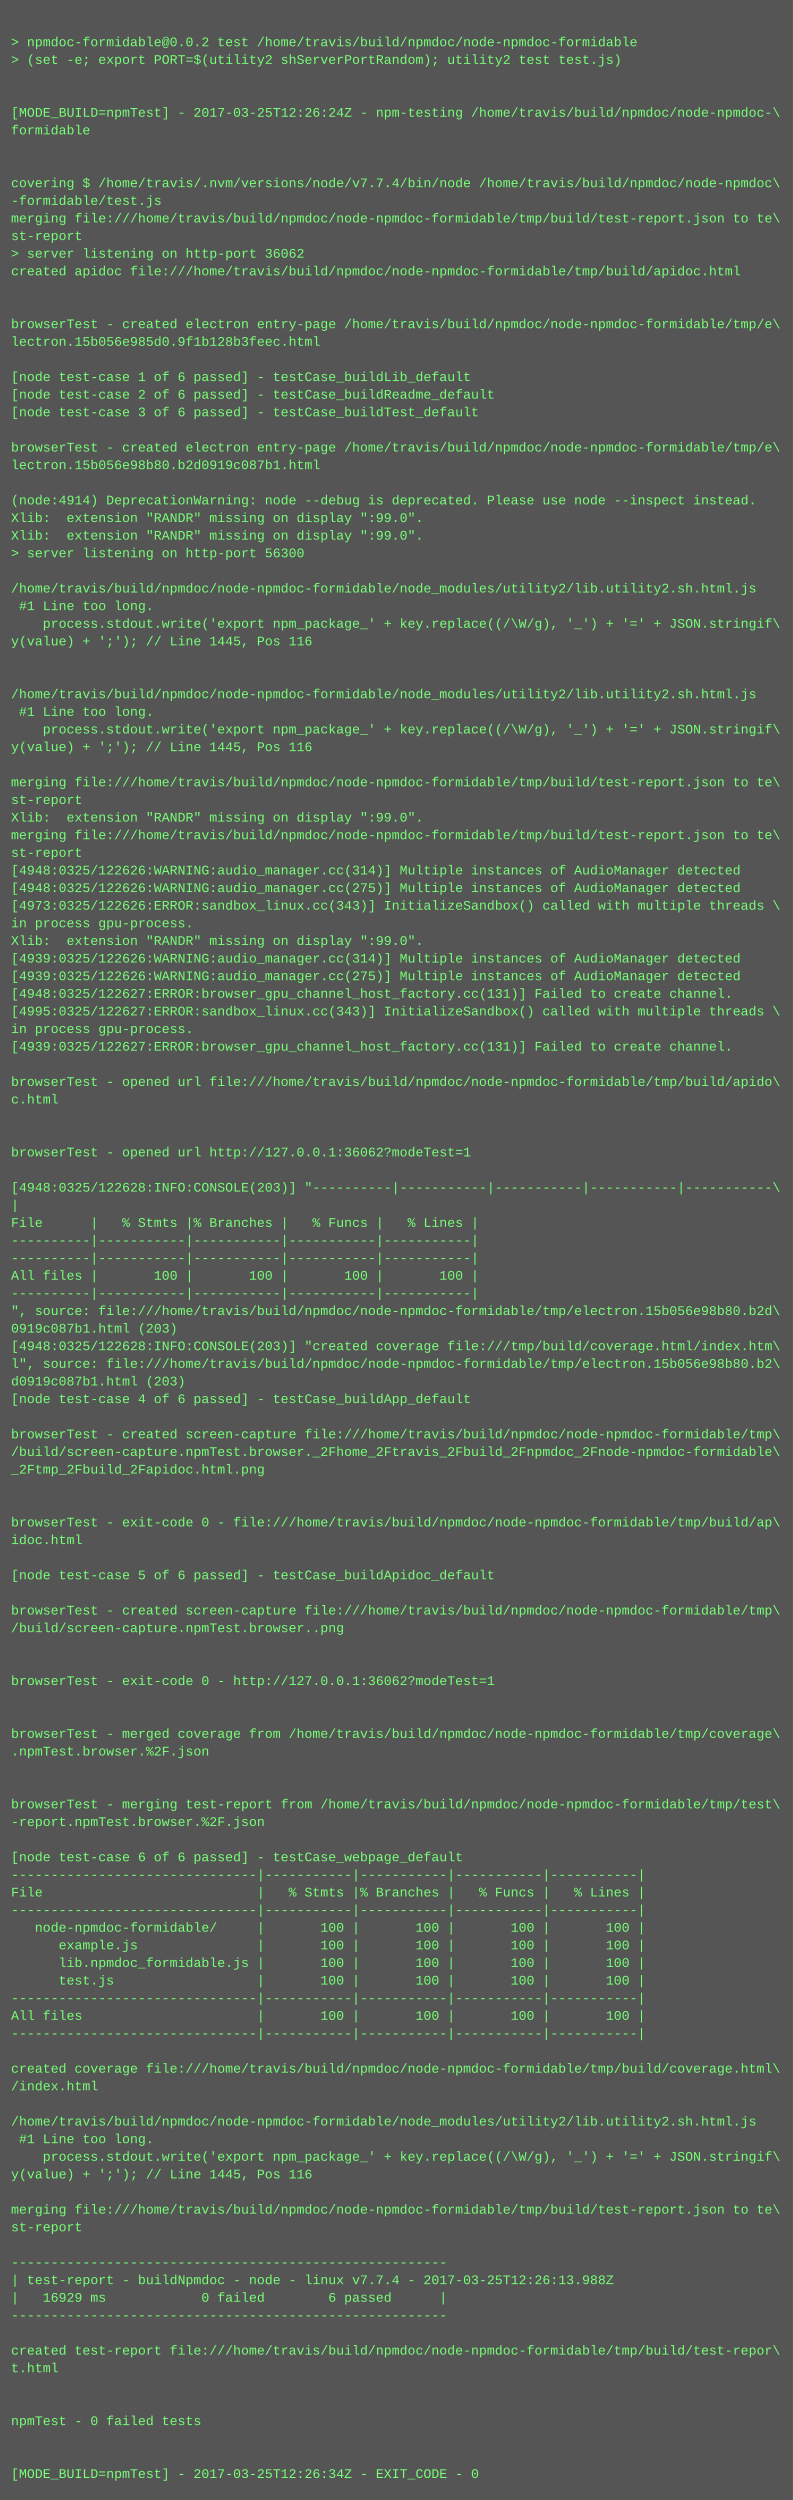
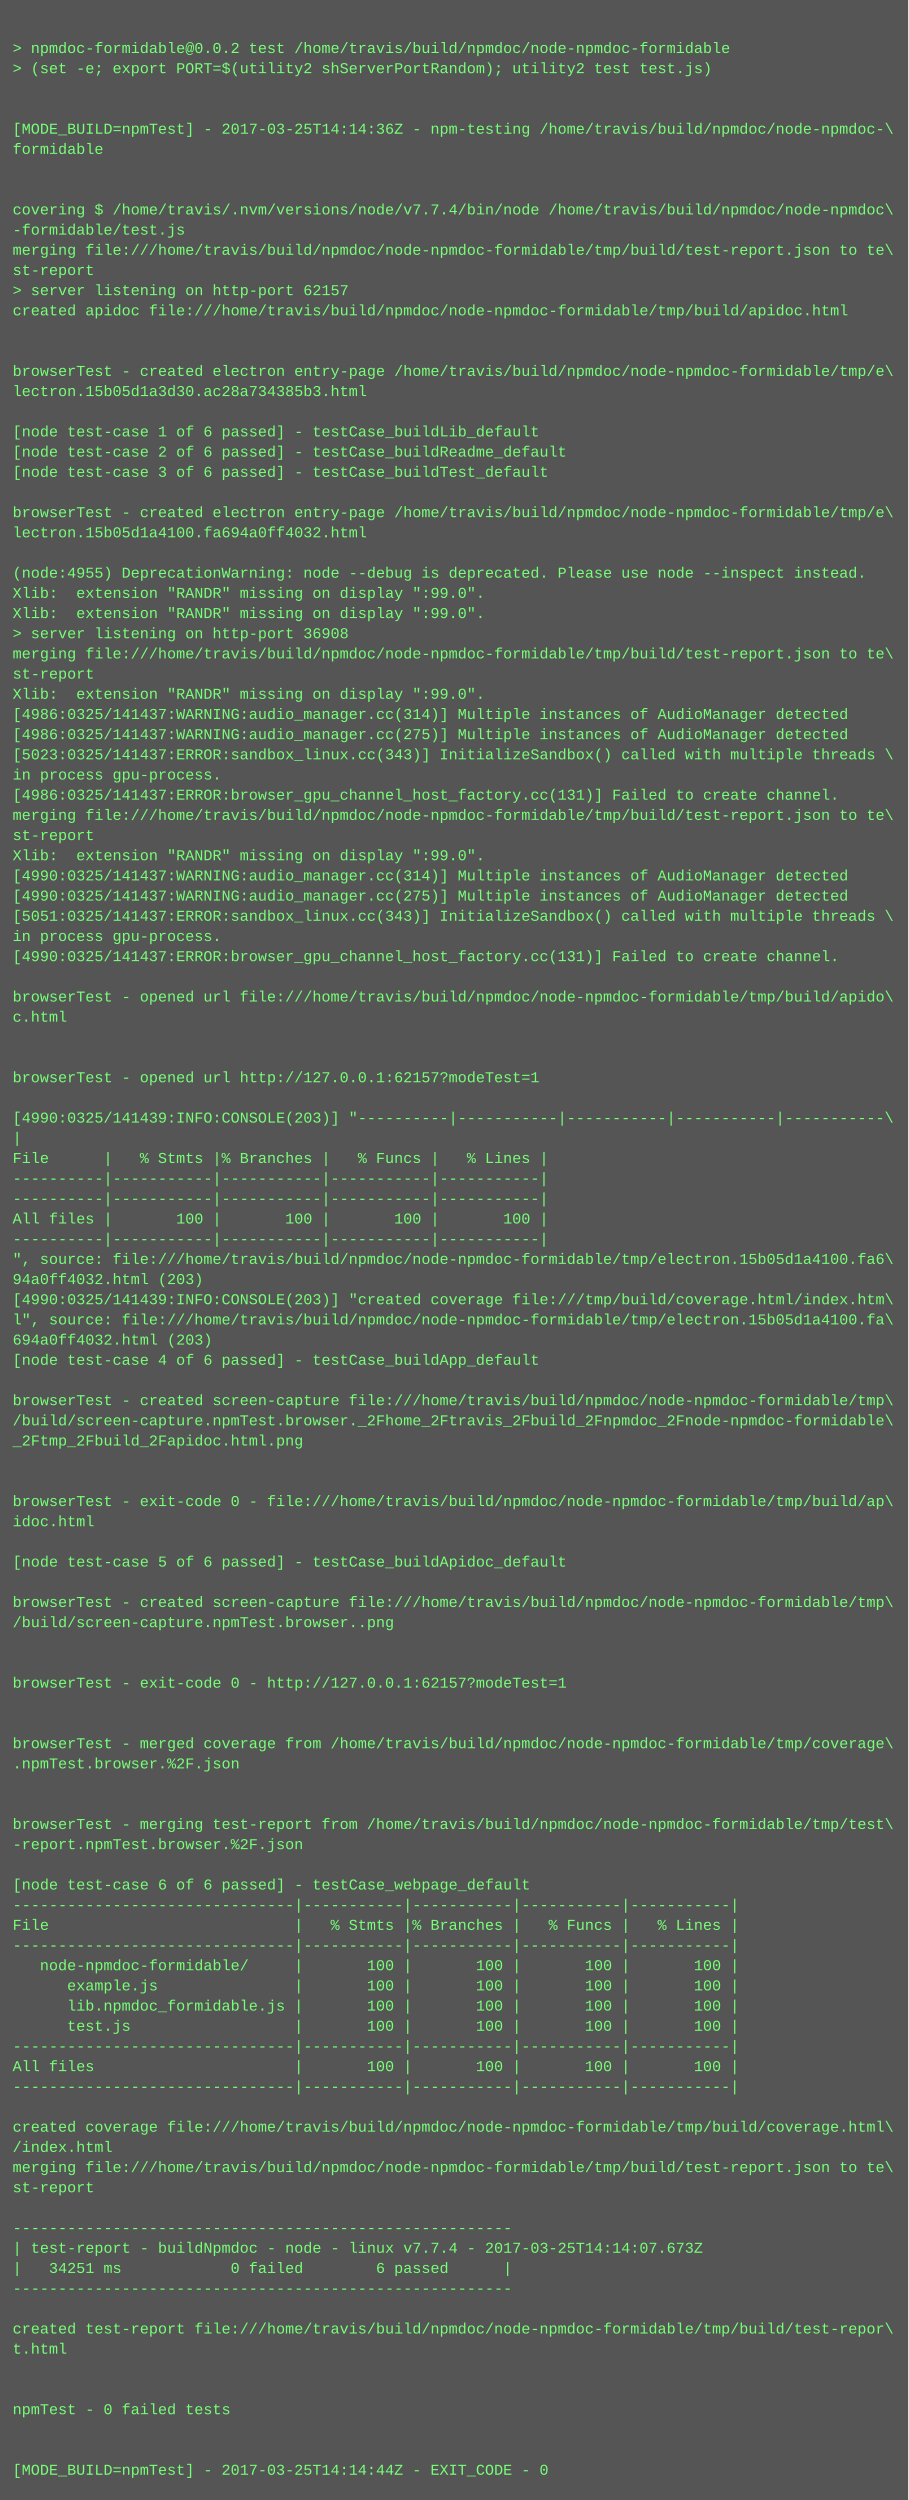
- <svg xmlns="http://www.w3.org/2000/svg" height="2270" width="720">
-   <rect height="2270" fill="#555" width="720" />
+ <svg xmlns="http://www.w3.org/2000/svg" height="1982" width="720">
+   <rect height="1982" fill="#555" width="720" />
  <text fill="#7f7" font-family="Courier New" font-size="12" xml:space="preserve">
    <tspan x="10" y="26" />
    <tspan x="10" y="42">&gt; npmdoc-formidable@0.0.2 test /home/travis/build/npmdoc/node-npmdoc-formidable</tspan>
    <tspan x="10" y="58">&gt; (set -e; export PORT=$(utility2 shServerPortRandom); utility2 test test.js)</tspan>
    <tspan x="10" y="74" />
    <tspan x="10" y="90" />
-     <tspan x="10" y="106">[MODE_BUILD=npmTest] - 2017-03-25T12:26:24Z - npm-testing /home/travis/build/npmdoc/node-npmdoc-\</tspan>
+     <tspan x="10" y="106">[MODE_BUILD=npmTest] - 2017-03-25T14:14:36Z - npm-testing /home/travis/build/npmdoc/node-npmdoc-\</tspan>
    <tspan x="10" y="122">formidable</tspan>
    <tspan x="10" y="138" />
    <tspan x="10" y="154" />
    <tspan x="10" y="170">covering $ /home/travis/.nvm/versions/node/v7.7.4/bin/node /home/travis/build/npmdoc/node-npmdoc\</tspan>
    <tspan x="10" y="186">-formidable/test.js</tspan>
    <tspan x="10" y="202">merging file:///home/travis/build/npmdoc/node-npmdoc-formidable/tmp/build/test-report.json to te\</tspan>
    <tspan x="10" y="218">st-report</tspan>
-     <tspan x="10" y="234">&gt; server listening on http-port 36062</tspan>
+     <tspan x="10" y="234">&gt; server listening on http-port 62157</tspan>
    <tspan x="10" y="250">created apidoc file:///home/travis/build/npmdoc/node-npmdoc-formidable/tmp/build/apidoc.html</tspan>
    <tspan x="10" y="266" />
    <tspan x="10" y="282" />
    <tspan x="10" y="298">browserTest - created electron entry-page /home/travis/build/npmdoc/node-npmdoc-formidable/tmp/e\</tspan>
-     <tspan x="10" y="314">lectron.15b056e985d0.9f1b128b3feec.html</tspan>
+     <tspan x="10" y="314">lectron.15b05d1a3d30.ac28a734385b3.html</tspan>
    <tspan x="10" y="330" />
    <tspan x="10" y="346">[node test-case 1 of 6 passed] - testCase_buildLib_default</tspan>
    <tspan x="10" y="362">[node test-case 2 of 6 passed] - testCase_buildReadme_default</tspan>
    <tspan x="10" y="378">[node test-case 3 of 6 passed] - testCase_buildTest_default</tspan>
    <tspan x="10" y="394" />
    <tspan x="10" y="410">browserTest - created electron entry-page /home/travis/build/npmdoc/node-npmdoc-formidable/tmp/e\</tspan>
-     <tspan x="10" y="426">lectron.15b056e98b80.b2d0919c087b1.html</tspan>
+     <tspan x="10" y="426">lectron.15b05d1a4100.fa694a0ff4032.html</tspan>
    <tspan x="10" y="442" />
-     <tspan x="10" y="458">(node:4914) DeprecationWarning: node --debug is deprecated. Please use node --inspect instead.</tspan>
+     <tspan x="10" y="458">(node:4955) DeprecationWarning: node --debug is deprecated. Please use node --inspect instead.</tspan>
    <tspan x="10" y="474">Xlib:  extension "RANDR" missing on display ":99.0".</tspan>
    <tspan x="10" y="490">Xlib:  extension "RANDR" missing on display ":99.0".</tspan>
-     <tspan x="10" y="506">&gt; server listening on http-port 56300</tspan>
-     <tspan x="10" y="522" />
-     <tspan x="10" y="538">/home/travis/build/npmdoc/node-npmdoc-formidable/node_modules/utility2/lib.utility2.sh.html.js</tspan>
-     <tspan x="10" y="554"> #1 Line too long.</tspan>
-     <tspan x="10" y="570">    process.stdout.write('export npm_package_' + key.replace((/\W/g), '_') + '=' + JSON.stringif\</tspan>
-     <tspan x="10" y="586">y(value) + ';'); // Line 1445, Pos 116</tspan>
-     <tspan x="10" y="602" />
-     <tspan x="10" y="618" />
-     <tspan x="10" y="634">/home/travis/build/npmdoc/node-npmdoc-formidable/node_modules/utility2/lib.utility2.sh.html.js</tspan>
-     <tspan x="10" y="650"> #1 Line too long.</tspan>
-     <tspan x="10" y="666">    process.stdout.write('export npm_package_' + key.replace((/\W/g), '_') + '=' + JSON.stringif\</tspan>
-     <tspan x="10" y="682">y(value) + ';'); // Line 1445, Pos 116</tspan>
-     <tspan x="10" y="698" />
-     <tspan x="10" y="714">merging file:///home/travis/build/npmdoc/node-npmdoc-formidable/tmp/build/test-report.json to te\</tspan>
-     <tspan x="10" y="730">st-report</tspan>
-     <tspan x="10" y="746">Xlib:  extension "RANDR" missing on display ":99.0".</tspan>
-     <tspan x="10" y="762">merging file:///home/travis/build/npmdoc/node-npmdoc-formidable/tmp/build/test-report.json to te\</tspan>
-     <tspan x="10" y="778">st-report</tspan>
-     <tspan x="10" y="794">[4948:0325/122626:WARNING:audio_manager.cc(314)] Multiple instances of AudioManager detected</tspan>
-     <tspan x="10" y="810">[4948:0325/122626:WARNING:audio_manager.cc(275)] Multiple instances of AudioManager detected</tspan>
-     <tspan x="10" y="826">[4973:0325/122626:ERROR:sandbox_linux.cc(343)] InitializeSandbox() called with multiple threads \</tspan>
-     <tspan x="10" y="842">in process gpu-process. </tspan>
-     <tspan x="10" y="858">Xlib:  extension "RANDR" missing on display ":99.0".</tspan>
-     <tspan x="10" y="874">[4939:0325/122626:WARNING:audio_manager.cc(314)] Multiple instances of AudioManager detected</tspan>
-     <tspan x="10" y="890">[4939:0325/122626:WARNING:audio_manager.cc(275)] Multiple instances of AudioManager detected</tspan>
-     <tspan x="10" y="906">[4948:0325/122627:ERROR:browser_gpu_channel_host_factory.cc(131)] Failed to create channel.</tspan>
-     <tspan x="10" y="922">[4995:0325/122627:ERROR:sandbox_linux.cc(343)] InitializeSandbox() called with multiple threads \</tspan>
-     <tspan x="10" y="938">in process gpu-process. </tspan>
-     <tspan x="10" y="954">[4939:0325/122627:ERROR:browser_gpu_channel_host_factory.cc(131)] Failed to create channel.</tspan>
-     <tspan x="10" y="970" />
-     <tspan x="10" y="986">browserTest - opened url file:///home/travis/build/npmdoc/node-npmdoc-formidable/tmp/build/apido\</tspan>
-     <tspan x="10" y="1002">c.html</tspan>
-     <tspan x="10" y="1018" />
-     <tspan x="10" y="1034" />
-     <tspan x="10" y="1050">browserTest - opened url http://127.0.0.1:36062?modeTest=1</tspan>
-     <tspan x="10" y="1066" />
-     <tspan x="10" y="1082">[4948:0325/122628:INFO:CONSOLE(203)] "----------|-----------|-----------|-----------|-----------\</tspan>
-     <tspan x="10" y="1098">|</tspan>
-     <tspan x="10" y="1114">File      |   % Stmts |% Branches |   % Funcs |   % Lines |</tspan>
-     <tspan x="10" y="1130">----------|-----------|-----------|-----------|-----------|</tspan>
-     <tspan x="10" y="1146">----------|-----------|-----------|-----------|-----------|</tspan>
-     <tspan x="10" y="1162">All files |       100 |       100 |       100 |       100 |</tspan>
-     <tspan x="10" y="1178">----------|-----------|-----------|-----------|-----------|</tspan>
-     <tspan x="10" y="1194">", source: file:///home/travis/build/npmdoc/node-npmdoc-formidable/tmp/electron.15b056e98b80.b2d\</tspan>
-     <tspan x="10" y="1210">0919c087b1.html (203)</tspan>
-     <tspan x="10" y="1226">[4948:0325/122628:INFO:CONSOLE(203)] "created coverage file:///tmp/build/coverage.html/index.htm\</tspan>
-     <tspan x="10" y="1242">l", source: file:///home/travis/build/npmdoc/node-npmdoc-formidable/tmp/electron.15b056e98b80.b2\</tspan>
-     <tspan x="10" y="1258">d0919c087b1.html (203)</tspan>
-     <tspan x="10" y="1274">[node test-case 4 of 6 passed] - testCase_buildApp_default</tspan>
-     <tspan x="10" y="1290" />
-     <tspan x="10" y="1306">browserTest - created screen-capture file:///home/travis/build/npmdoc/node-npmdoc-formidable/tmp\</tspan>
-     <tspan x="10" y="1322">/build/screen-capture.npmTest.browser._2Fhome_2Ftravis_2Fbuild_2Fnpmdoc_2Fnode-npmdoc-formidable\</tspan>
-     <tspan x="10" y="1338">_2Ftmp_2Fbuild_2Fapidoc.html.png</tspan>
+     <tspan x="10" y="506">&gt; server listening on http-port 36908</tspan>
+     <tspan x="10" y="522">merging file:///home/travis/build/npmdoc/node-npmdoc-formidable/tmp/build/test-report.json to te\</tspan>
+     <tspan x="10" y="538">st-report</tspan>
+     <tspan x="10" y="554">Xlib:  extension "RANDR" missing on display ":99.0".</tspan>
+     <tspan x="10" y="570">[4986:0325/141437:WARNING:audio_manager.cc(314)] Multiple instances of AudioManager detected</tspan>
+     <tspan x="10" y="586">[4986:0325/141437:WARNING:audio_manager.cc(275)] Multiple instances of AudioManager detected</tspan>
+     <tspan x="10" y="602">[5023:0325/141437:ERROR:sandbox_linux.cc(343)] InitializeSandbox() called with multiple threads \</tspan>
+     <tspan x="10" y="618">in process gpu-process. </tspan>
+     <tspan x="10" y="634">[4986:0325/141437:ERROR:browser_gpu_channel_host_factory.cc(131)] Failed to create channel.</tspan>
+     <tspan x="10" y="650">merging file:///home/travis/build/npmdoc/node-npmdoc-formidable/tmp/build/test-report.json to te\</tspan>
+     <tspan x="10" y="666">st-report</tspan>
+     <tspan x="10" y="682">Xlib:  extension "RANDR" missing on display ":99.0".</tspan>
+     <tspan x="10" y="698">[4990:0325/141437:WARNING:audio_manager.cc(314)] Multiple instances of AudioManager detected</tspan>
+     <tspan x="10" y="714">[4990:0325/141437:WARNING:audio_manager.cc(275)] Multiple instances of AudioManager detected</tspan>
+     <tspan x="10" y="730">[5051:0325/141437:ERROR:sandbox_linux.cc(343)] InitializeSandbox() called with multiple threads \</tspan>
+     <tspan x="10" y="746">in process gpu-process. </tspan>
+     <tspan x="10" y="762">[4990:0325/141437:ERROR:browser_gpu_channel_host_factory.cc(131)] Failed to create channel.</tspan>
+     <tspan x="10" y="778" />
+     <tspan x="10" y="794">browserTest - opened url file:///home/travis/build/npmdoc/node-npmdoc-formidable/tmp/build/apido\</tspan>
+     <tspan x="10" y="810">c.html</tspan>
+     <tspan x="10" y="826" />
+     <tspan x="10" y="842" />
+     <tspan x="10" y="858">browserTest - opened url http://127.0.0.1:62157?modeTest=1</tspan>
+     <tspan x="10" y="874" />
+     <tspan x="10" y="890">[4990:0325/141439:INFO:CONSOLE(203)] "----------|-----------|-----------|-----------|-----------\</tspan>
+     <tspan x="10" y="906">|</tspan>
+     <tspan x="10" y="922">File      |   % Stmts |% Branches |   % Funcs |   % Lines |</tspan>
+     <tspan x="10" y="938">----------|-----------|-----------|-----------|-----------|</tspan>
+     <tspan x="10" y="954">----------|-----------|-----------|-----------|-----------|</tspan>
+     <tspan x="10" y="970">All files |       100 |       100 |       100 |       100 |</tspan>
+     <tspan x="10" y="986">----------|-----------|-----------|-----------|-----------|</tspan>
+     <tspan x="10" y="1002">", source: file:///home/travis/build/npmdoc/node-npmdoc-formidable/tmp/electron.15b05d1a4100.fa6\</tspan>
+     <tspan x="10" y="1018">94a0ff4032.html (203)</tspan>
+     <tspan x="10" y="1034">[4990:0325/141439:INFO:CONSOLE(203)] "created coverage file:///tmp/build/coverage.html/index.htm\</tspan>
+     <tspan x="10" y="1050">l", source: file:///home/travis/build/npmdoc/node-npmdoc-formidable/tmp/electron.15b05d1a4100.fa\</tspan>
+     <tspan x="10" y="1066">694a0ff4032.html (203)</tspan>
+     <tspan x="10" y="1082">[node test-case 4 of 6 passed] - testCase_buildApp_default</tspan>
+     <tspan x="10" y="1098" />
+     <tspan x="10" y="1114">browserTest - created screen-capture file:///home/travis/build/npmdoc/node-npmdoc-formidable/tmp\</tspan>
+     <tspan x="10" y="1130">/build/screen-capture.npmTest.browser._2Fhome_2Ftravis_2Fbuild_2Fnpmdoc_2Fnode-npmdoc-formidable\</tspan>
+     <tspan x="10" y="1146">_2Ftmp_2Fbuild_2Fapidoc.html.png</tspan>
+     <tspan x="10" y="1162" />
+     <tspan x="10" y="1178" />
+     <tspan x="10" y="1194">browserTest - exit-code 0 - file:///home/travis/build/npmdoc/node-npmdoc-formidable/tmp/build/ap\</tspan>
+     <tspan x="10" y="1210">idoc.html</tspan>
+     <tspan x="10" y="1226" />
+     <tspan x="10" y="1242">[node test-case 5 of 6 passed] - testCase_buildApidoc_default</tspan>
+     <tspan x="10" y="1258" />
+     <tspan x="10" y="1274">browserTest - created screen-capture file:///home/travis/build/npmdoc/node-npmdoc-formidable/tmp\</tspan>
+     <tspan x="10" y="1290">/build/screen-capture.npmTest.browser..png</tspan>
+     <tspan x="10" y="1306" />
+     <tspan x="10" y="1322" />
+     <tspan x="10" y="1338">browserTest - exit-code 0 - http://127.0.0.1:62157?modeTest=1</tspan>
    <tspan x="10" y="1354" />
    <tspan x="10" y="1370" />
-     <tspan x="10" y="1386">browserTest - exit-code 0 - file:///home/travis/build/npmdoc/node-npmdoc-formidable/tmp/build/ap\</tspan>
-     <tspan x="10" y="1402">idoc.html</tspan>
+     <tspan x="10" y="1386">browserTest - merged coverage from /home/travis/build/npmdoc/node-npmdoc-formidable/tmp/coverage\</tspan>
+     <tspan x="10" y="1402">.npmTest.browser.%2F.json</tspan>
    <tspan x="10" y="1418" />
-     <tspan x="10" y="1434">[node test-case 5 of 6 passed] - testCase_buildApidoc_default</tspan>
-     <tspan x="10" y="1450" />
-     <tspan x="10" y="1466">browserTest - created screen-capture file:///home/travis/build/npmdoc/node-npmdoc-formidable/tmp\</tspan>
-     <tspan x="10" y="1482">/build/screen-capture.npmTest.browser..png</tspan>
-     <tspan x="10" y="1498" />
-     <tspan x="10" y="1514" />
-     <tspan x="10" y="1530">browserTest - exit-code 0 - http://127.0.0.1:36062?modeTest=1</tspan>
-     <tspan x="10" y="1546" />
-     <tspan x="10" y="1562" />
-     <tspan x="10" y="1578">browserTest - merged coverage from /home/travis/build/npmdoc/node-npmdoc-formidable/tmp/coverage\</tspan>
-     <tspan x="10" y="1594">.npmTest.browser.%2F.json</tspan>
-     <tspan x="10" y="1610" />
-     <tspan x="10" y="1626" />
-     <tspan x="10" y="1642">browserTest - merging test-report from /home/travis/build/npmdoc/node-npmdoc-formidable/tmp/test\</tspan>
-     <tspan x="10" y="1658">-report.npmTest.browser.%2F.json</tspan>
+     <tspan x="10" y="1434" />
+     <tspan x="10" y="1450">browserTest - merging test-report from /home/travis/build/npmdoc/node-npmdoc-formidable/tmp/test\</tspan>
+     <tspan x="10" y="1466">-report.npmTest.browser.%2F.json</tspan>
+     <tspan x="10" y="1482" />
+     <tspan x="10" y="1498">[node test-case 6 of 6 passed] - testCase_webpage_default</tspan>
+     <tspan x="10" y="1514">-------------------------------|-----------|-----------|-----------|-----------|</tspan>
+     <tspan x="10" y="1530">File                           |   % Stmts |% Branches |   % Funcs |   % Lines |</tspan>
+     <tspan x="10" y="1546">-------------------------------|-----------|-----------|-----------|-----------|</tspan>
+     <tspan x="10" y="1562">   node-npmdoc-formidable/     |       100 |       100 |       100 |       100 |</tspan>
+     <tspan x="10" y="1578">      example.js               |       100 |       100 |       100 |       100 |</tspan>
+     <tspan x="10" y="1594">      lib.npmdoc_formidable.js |       100 |       100 |       100 |       100 |</tspan>
+     <tspan x="10" y="1610">      test.js                  |       100 |       100 |       100 |       100 |</tspan>
+     <tspan x="10" y="1626">-------------------------------|-----------|-----------|-----------|-----------|</tspan>
+     <tspan x="10" y="1642">All files                      |       100 |       100 |       100 |       100 |</tspan>
+     <tspan x="10" y="1658">-------------------------------|-----------|-----------|-----------|-----------|</tspan>
    <tspan x="10" y="1674" />
-     <tspan x="10" y="1690">[node test-case 6 of 6 passed] - testCase_webpage_default</tspan>
-     <tspan x="10" y="1706">-------------------------------|-----------|-----------|-----------|-----------|</tspan>
-     <tspan x="10" y="1722">File                           |   % Stmts |% Branches |   % Funcs |   % Lines |</tspan>
-     <tspan x="10" y="1738">-------------------------------|-----------|-----------|-----------|-----------|</tspan>
-     <tspan x="10" y="1754">   node-npmdoc-formidable/     |       100 |       100 |       100 |       100 |</tspan>
-     <tspan x="10" y="1770">      example.js               |       100 |       100 |       100 |       100 |</tspan>
-     <tspan x="10" y="1786">      lib.npmdoc_formidable.js |       100 |       100 |       100 |       100 |</tspan>
-     <tspan x="10" y="1802">      test.js                  |       100 |       100 |       100 |       100 |</tspan>
-     <tspan x="10" y="1818">-------------------------------|-----------|-----------|-----------|-----------|</tspan>
-     <tspan x="10" y="1834">All files                      |       100 |       100 |       100 |       100 |</tspan>
-     <tspan x="10" y="1850">-------------------------------|-----------|-----------|-----------|-----------|</tspan>
-     <tspan x="10" y="1866" />
-     <tspan x="10" y="1882">created coverage file:///home/travis/build/npmdoc/node-npmdoc-formidable/tmp/build/coverage.html\</tspan>
-     <tspan x="10" y="1898">/index.html</tspan>
-     <tspan x="10" y="1914" />
-     <tspan x="10" y="1930">/home/travis/build/npmdoc/node-npmdoc-formidable/node_modules/utility2/lib.utility2.sh.html.js</tspan>
-     <tspan x="10" y="1946"> #1 Line too long.</tspan>
-     <tspan x="10" y="1962">    process.stdout.write('export npm_package_' + key.replace((/\W/g), '_') + '=' + JSON.stringif\</tspan>
-     <tspan x="10" y="1978">y(value) + ';'); // Line 1445, Pos 116</tspan>
-     <tspan x="10" y="1994" />
-     <tspan x="10" y="2010">merging file:///home/travis/build/npmdoc/node-npmdoc-formidable/tmp/build/test-report.json to te\</tspan>
-     <tspan x="10" y="2026">st-report</tspan>
-     <tspan x="10" y="2042" />
-     <tspan x="10" y="2058">-------------------------------------------------------</tspan>
-     <tspan x="10" y="2074">| test-report - buildNpmdoc - node - linux v7.7.4 - 2017-03-25T12:26:13.988Z</tspan>
-     <tspan x="10" y="2090">|   16929 ms            0 failed        6 passed      |</tspan>
-     <tspan x="10" y="2106">-------------------------------------------------------</tspan>
-     <tspan x="10" y="2122" />
-     <tspan x="10" y="2138">created test-report file:///home/travis/build/npmdoc/node-npmdoc-formidable/tmp/build/test-repor\</tspan>
-     <tspan x="10" y="2154">t.html</tspan>
-     <tspan x="10" y="2170" />
-     <tspan x="10" y="2186" />
-     <tspan x="10" y="2202">npmTest - 0 failed tests</tspan>
-     <tspan x="10" y="2218" />
-     <tspan x="10" y="2234" />
-     <tspan x="10" y="2250">[MODE_BUILD=npmTest] - 2017-03-25T12:26:34Z - EXIT_CODE - 0</tspan>
+     <tspan x="10" y="1690">created coverage file:///home/travis/build/npmdoc/node-npmdoc-formidable/tmp/build/coverage.html\</tspan>
+     <tspan x="10" y="1706">/index.html</tspan>
+     <tspan x="10" y="1722">merging file:///home/travis/build/npmdoc/node-npmdoc-formidable/tmp/build/test-report.json to te\</tspan>
+     <tspan x="10" y="1738">st-report</tspan>
+     <tspan x="10" y="1754" />
+     <tspan x="10" y="1770">-------------------------------------------------------</tspan>
+     <tspan x="10" y="1786">| test-report - buildNpmdoc - node - linux v7.7.4 - 2017-03-25T14:14:07.673Z</tspan>
+     <tspan x="10" y="1802">|   34251 ms            0 failed        6 passed      |</tspan>
+     <tspan x="10" y="1818">-------------------------------------------------------</tspan>
+     <tspan x="10" y="1834" />
+     <tspan x="10" y="1850">created test-report file:///home/travis/build/npmdoc/node-npmdoc-formidable/tmp/build/test-repor\</tspan>
+     <tspan x="10" y="1866">t.html</tspan>
+     <tspan x="10" y="1882" />
+     <tspan x="10" y="1898" />
+     <tspan x="10" y="1914">npmTest - 0 failed tests</tspan>
+     <tspan x="10" y="1930" />
+     <tspan x="10" y="1946" />
+     <tspan x="10" y="1962">[MODE_BUILD=npmTest] - 2017-03-25T14:14:44Z - EXIT_CODE - 0</tspan>
  </text>
</svg>
